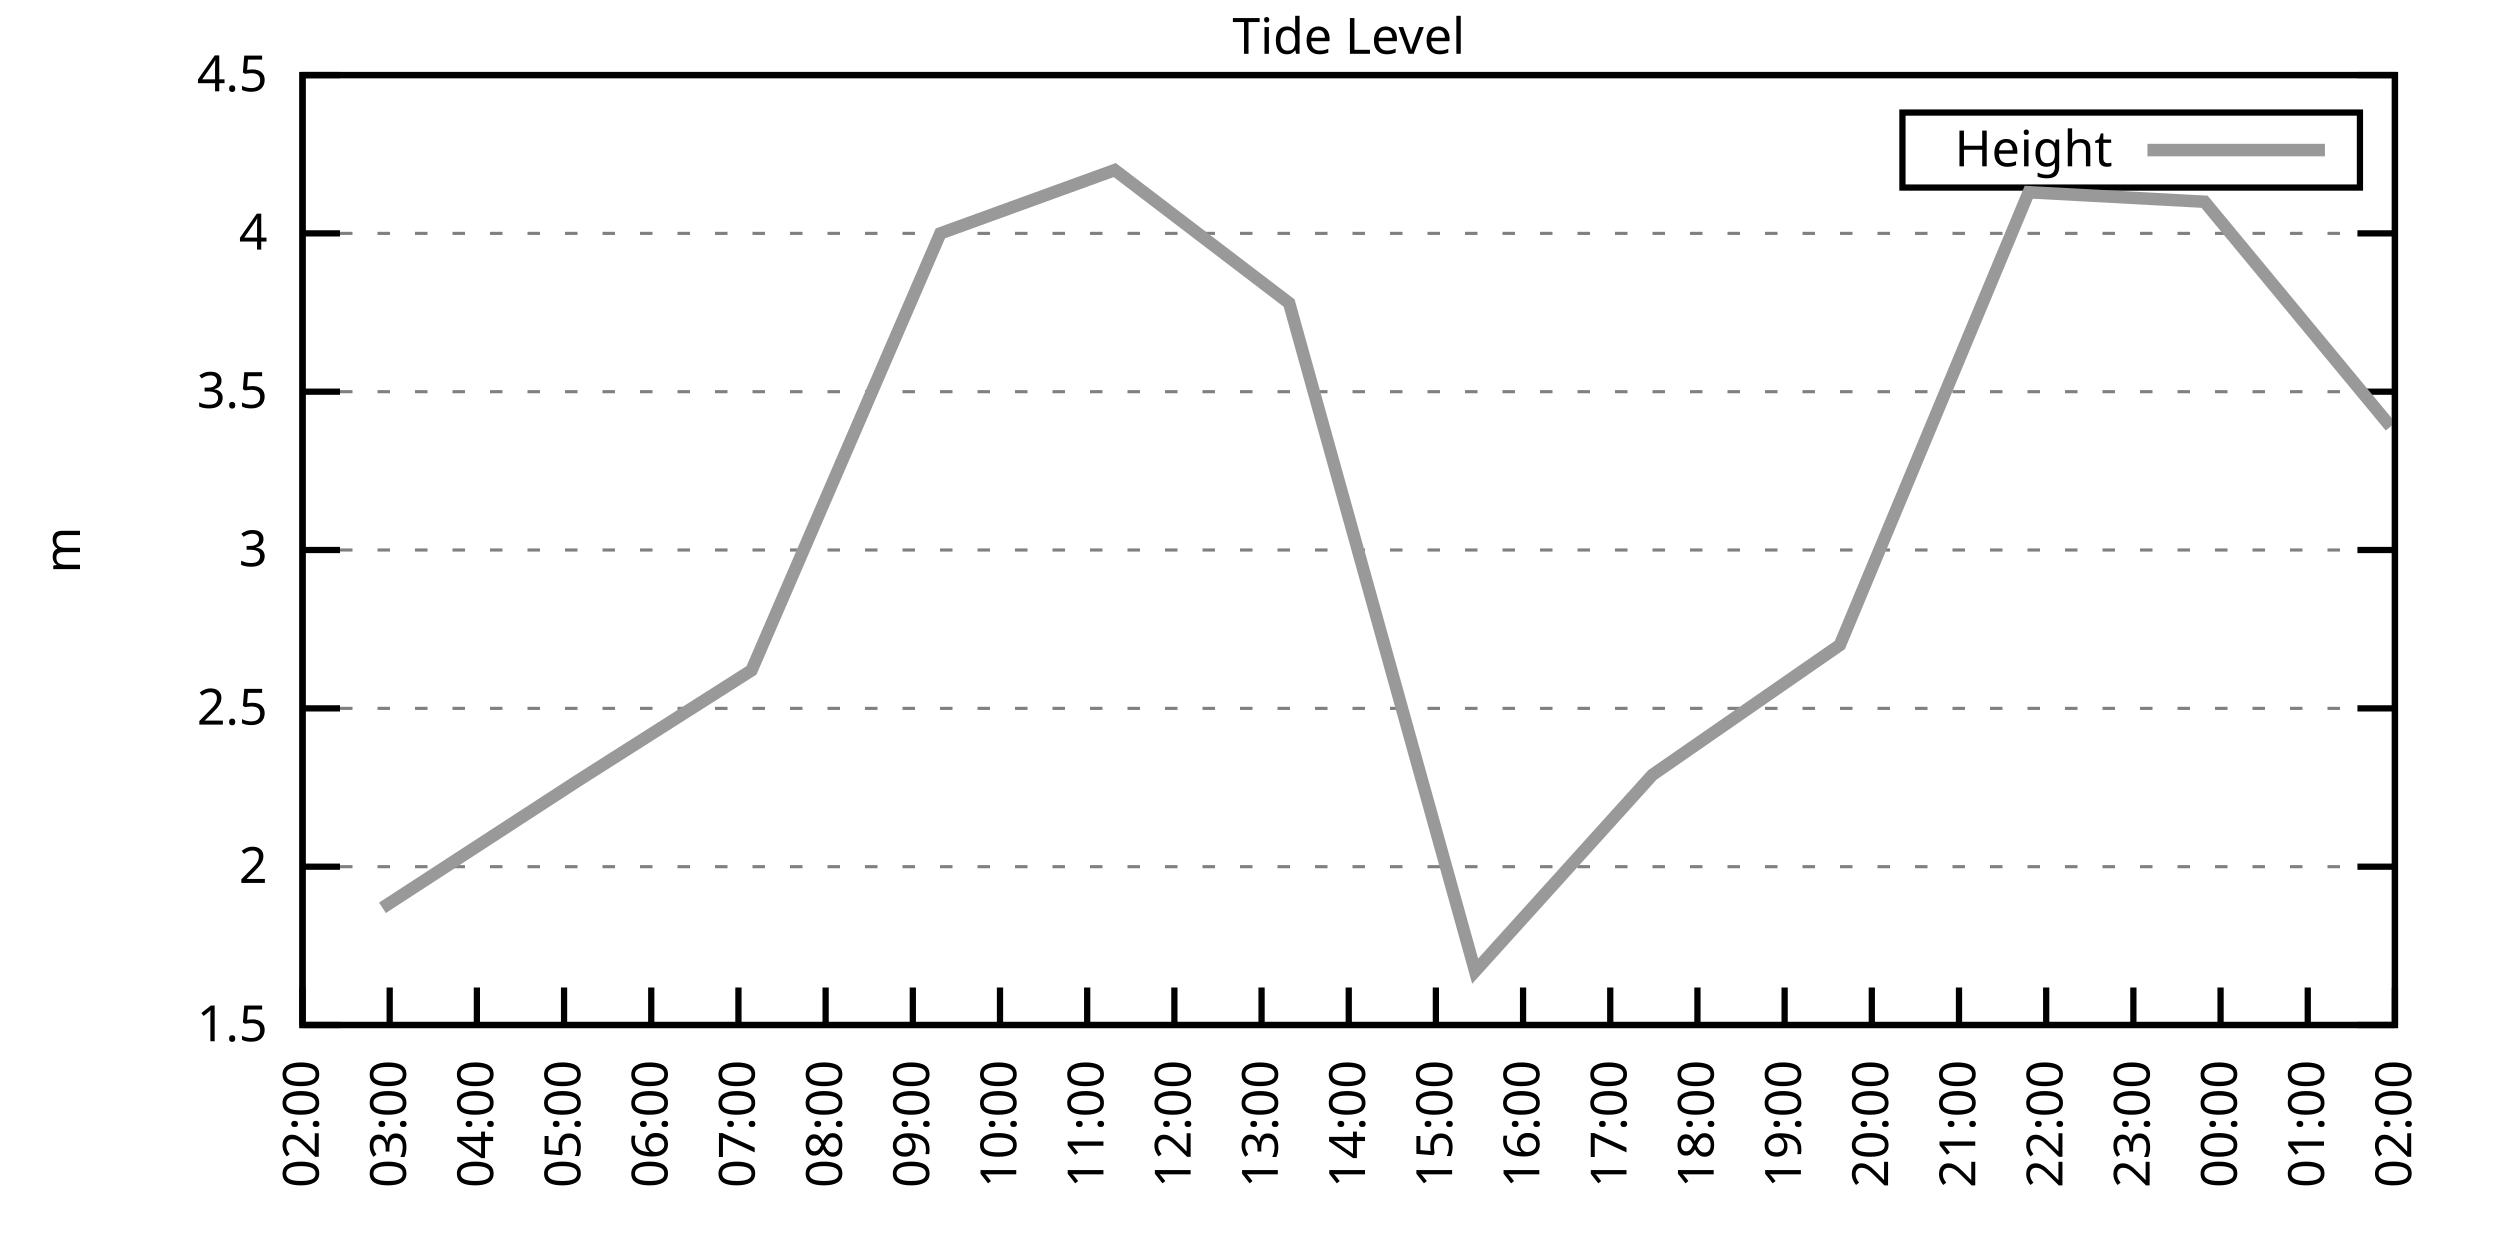
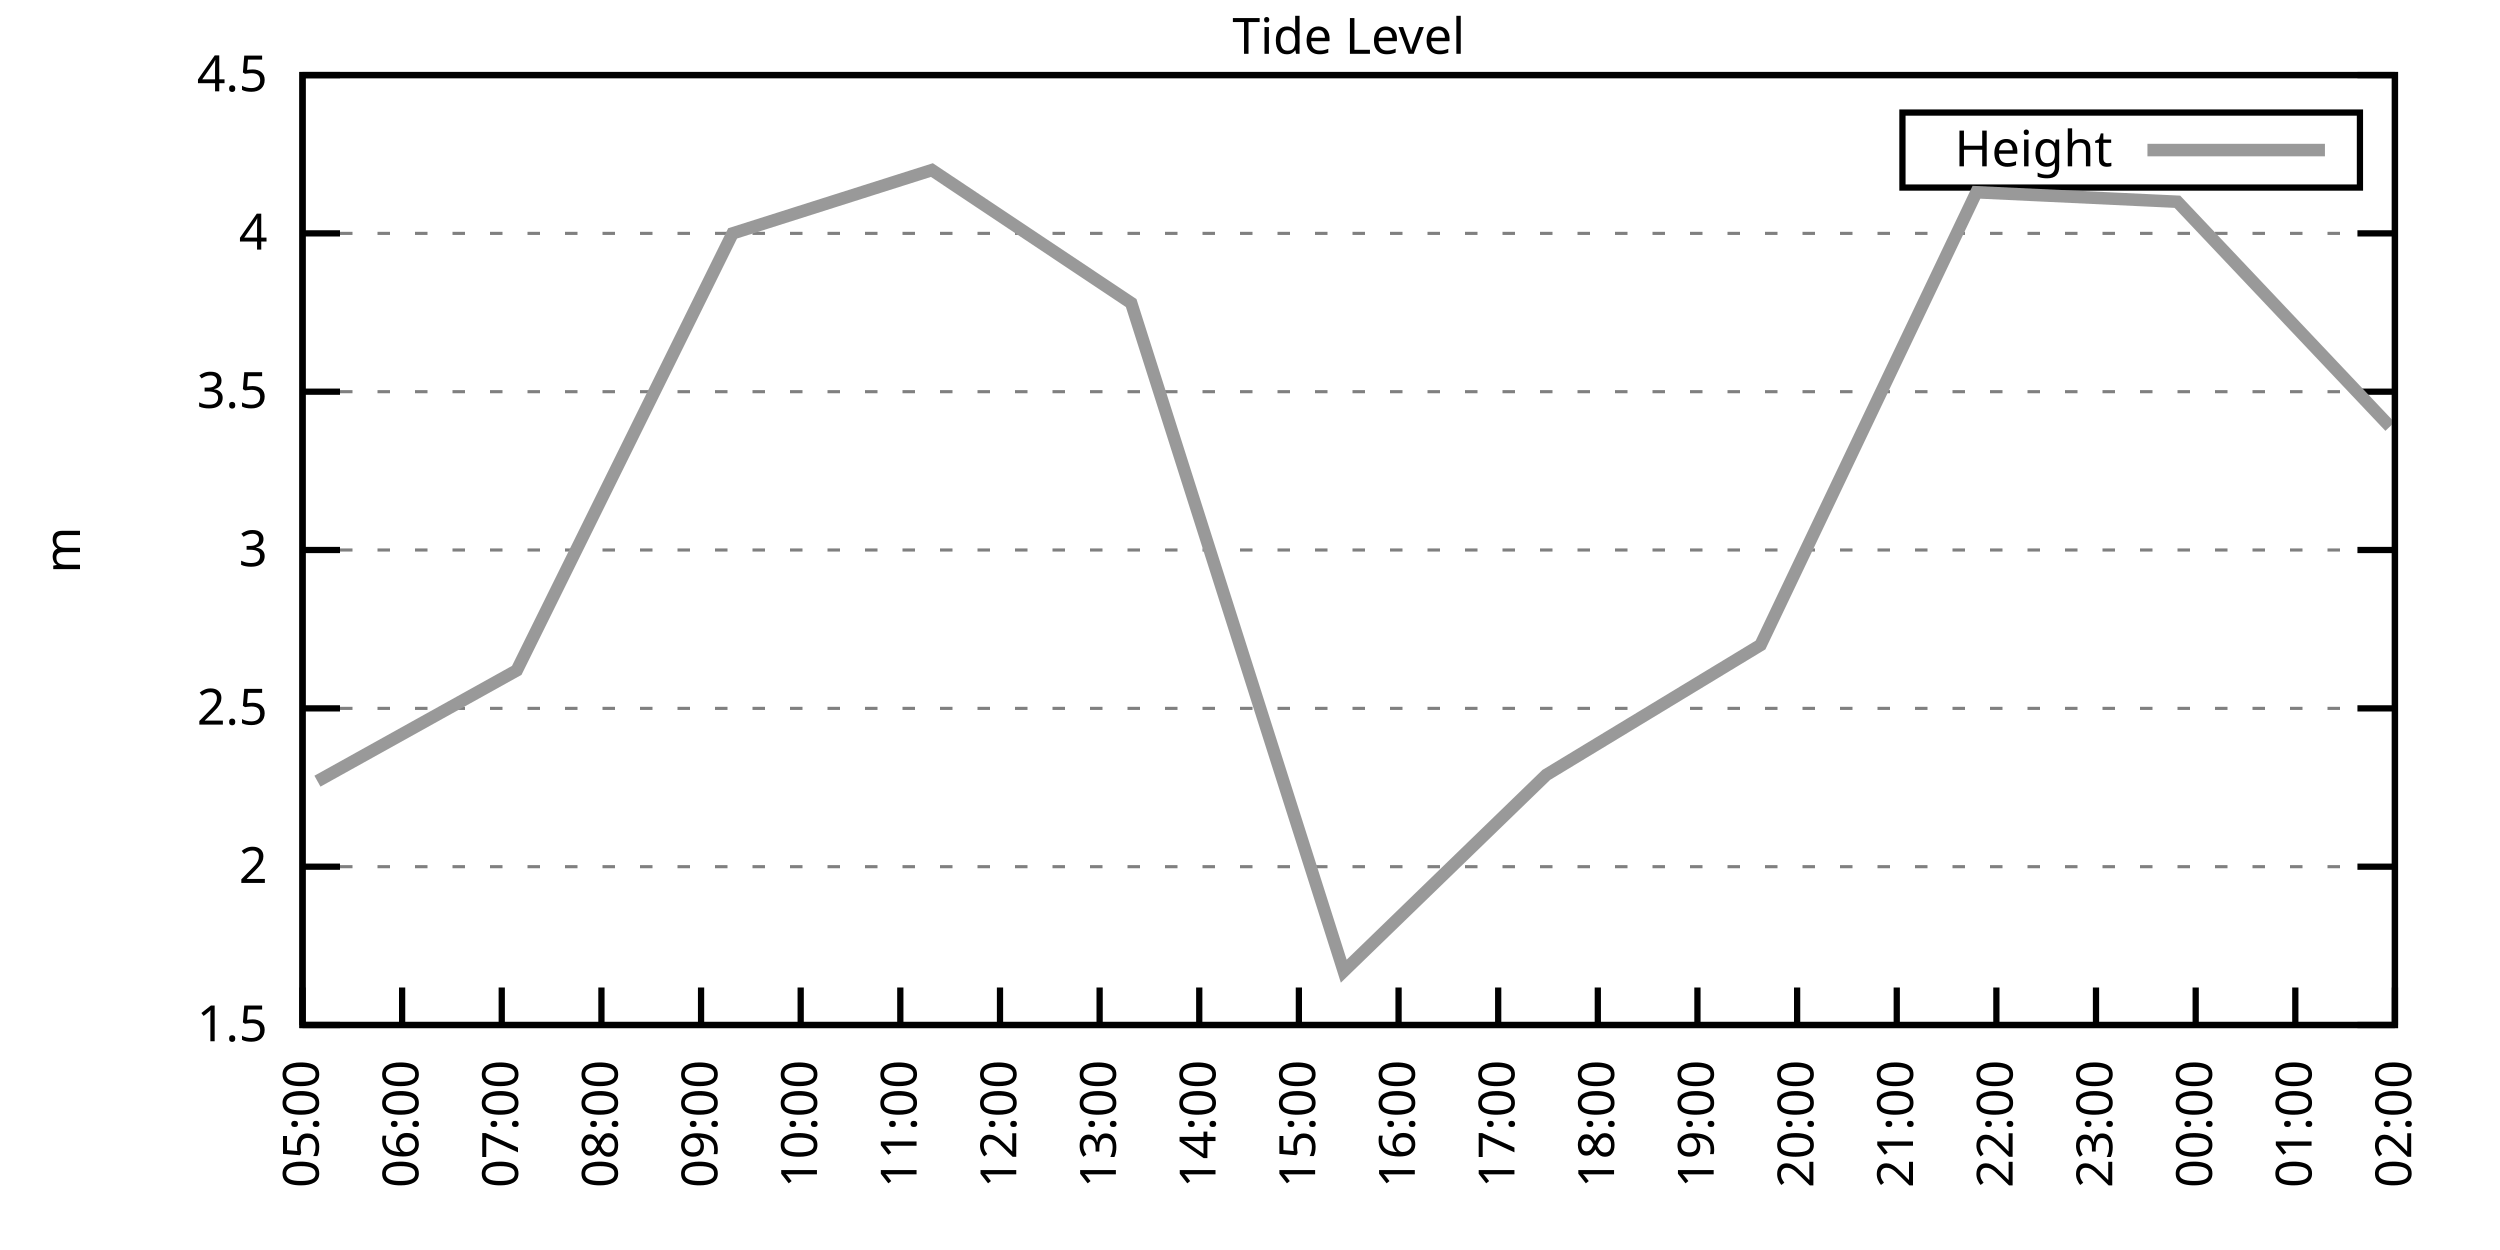
<svg xmlns="http://www.w3.org/2000/svg" xmlns:xlink="http://www.w3.org/1999/xlink" width="400" height="200" viewBox="0 0 400 200">
  <g id="gnuplot_canvas">
    <rect x="0" y="0" width="400" height="200" fill="none" />
    <defs>
      <circle id="gpDot" r="0.5" stroke-width="0.5" stroke="currentColor" />
      <path id="gpPt0" stroke-width="0.333" stroke="currentColor" d="M-1,0 h2 M0,-1 v2" />
      <path id="gpPt1" stroke-width="0.333" stroke="currentColor" d="M-1,-1 L1,1 M1,-1 L-1,1" />
      <path id="gpPt2" stroke-width="0.333" stroke="currentColor" d="M-1,0 L1,0 M0,-1 L0,1 M-1,-1 L1,1 M-1,1 L1,-1" />
      <rect id="gpPt3" stroke-width="0.333" stroke="currentColor" x="-1" y="-1" width="2" height="2" />
      <rect id="gpPt4" stroke-width="0.333" stroke="currentColor" fill="currentColor" x="-1" y="-1" width="2" height="2" />
      <circle id="gpPt5" stroke-width="0.333" stroke="currentColor" cx="0" cy="0" r="1" />
      <use xlink:href="#gpPt5" id="gpPt6" fill="currentColor" stroke="none" />
      <path id="gpPt7" stroke-width="0.333" stroke="currentColor" d="M0,-1.33 L-1.33,0.67 L1.33,0.67 z" />
      <use xlink:href="#gpPt7" id="gpPt8" fill="currentColor" stroke="none" />
      <use xlink:href="#gpPt7" id="gpPt9" stroke="currentColor" transform="rotate(180)" />
      <use xlink:href="#gpPt9" id="gpPt10" fill="currentColor" stroke="none" />
      <use xlink:href="#gpPt3" id="gpPt11" stroke="currentColor" transform="rotate(45)" />
      <use xlink:href="#gpPt11" id="gpPt12" fill="currentColor" stroke="none" />
      <path id="gpPt13" stroke-width="0.333" stroke="currentColor" d="M0,1.330 L1.265,0.411 L0.782,-1.067 L-0.782,-1.076 L-1.265,0.411 z" />
      <use xlink:href="#gpPt13" id="gpPt14" fill="currentColor" stroke="none" />
      <filter id="textbox" filterUnits="objectBoundingBox" x="0" y="0" height="1" width="1">
        <feFlood flood-color="white" flood-opacity="1" result="bgnd" />
        <feComposite in="SourceGraphic" in2="bgnd" operator="atop" />
      </filter>
      <filter id="greybox" filterUnits="objectBoundingBox" x="0" y="0" height="1" width="1">
        <feFlood flood-color="lightgrey" flood-opacity="1" result="grey" />
        <feComposite in="SourceGraphic" in2="grey" operator="atop" />
      </filter>
    </defs>
    <g fill="none" color="white" stroke="currentColor" stroke-width="1.00" stroke-linecap="butt" stroke-linejoin="miter">
</g>
    <g fill="none" color="black" stroke="currentColor" stroke-width="1.00" stroke-linecap="butt" stroke-linejoin="miter">
      <g stroke="none" shape-rendering="crispEdges">
        <polygon fill="rgb(255, 255, 255)" points="48.40,164.00 383.18,164.00 383.18,12.02 48.40,12.02 " />
      </g>
    </g>
    <g fill="none" color="black" stroke="currentColor" stroke-width="1.00" stroke-linecap="butt" stroke-linejoin="miter">
</g>
    <g fill="none" color="black" stroke="black" stroke-width="0.50" stroke-linecap="butt" stroke-linejoin="miter">
</g>
    <g fill="none" color="gray" stroke="currentColor" stroke-width="0.50" stroke-linecap="butt" stroke-linejoin="miter">
      <path stroke="gray" stroke-dasharray="2,4" class="gridline" d="M48.40,164.00 L383.19,164.00  " />
    </g>
    <g fill="none" color="gray" stroke="gray" stroke-width="1.00" stroke-linecap="butt" stroke-linejoin="miter">
</g>
    <g fill="none" color="black" stroke="currentColor" stroke-width="1.00" stroke-linecap="butt" stroke-linejoin="miter">
      <path stroke="black" d="M48.40,164.00 L54.40,164.00 M383.19,164.00 L377.19,164.00  " />
      <g transform="translate(42.80,166.60)" stroke="none" fill="black" font-family="Sans" font-size="8.00" text-anchor="end">
        <text>
          <tspan font-family="Sans"> 1.5</tspan>
        </text>
      </g>
    </g>
    <g fill="none" color="black" stroke="currentColor" stroke-width="1.00" stroke-linecap="butt" stroke-linejoin="miter">
</g>
    <g fill="none" color="black" stroke="black" stroke-width="0.50" stroke-linecap="butt" stroke-linejoin="miter">
</g>
    <g fill="none" color="gray" stroke="currentColor" stroke-width="0.50" stroke-linecap="butt" stroke-linejoin="miter">
      <path stroke="gray" stroke-dasharray="2,4" class="gridline" d="M48.40,138.67 L383.19,138.67  " />
    </g>
    <g fill="none" color="gray" stroke="gray" stroke-width="1.00" stroke-linecap="butt" stroke-linejoin="miter">
</g>
    <g fill="none" color="black" stroke="currentColor" stroke-width="1.00" stroke-linecap="butt" stroke-linejoin="miter">
      <path stroke="black" d="M48.40,138.67 L54.40,138.67 M383.19,138.67 L377.19,138.67  " />
      <g transform="translate(42.80,141.27)" stroke="none" fill="black" font-family="Sans" font-size="8.00" text-anchor="end">
        <text>
          <tspan font-family="Sans"> 2</tspan>
        </text>
      </g>
    </g>
    <g fill="none" color="black" stroke="currentColor" stroke-width="1.00" stroke-linecap="butt" stroke-linejoin="miter">
</g>
    <g fill="none" color="black" stroke="black" stroke-width="0.50" stroke-linecap="butt" stroke-linejoin="miter">
</g>
    <g fill="none" color="gray" stroke="currentColor" stroke-width="0.50" stroke-linecap="butt" stroke-linejoin="miter">
      <path stroke="gray" stroke-dasharray="2,4" class="gridline" d="M48.40,113.34 L383.19,113.34  " />
    </g>
    <g fill="none" color="gray" stroke="gray" stroke-width="1.00" stroke-linecap="butt" stroke-linejoin="miter">
</g>
    <g fill="none" color="black" stroke="currentColor" stroke-width="1.00" stroke-linecap="butt" stroke-linejoin="miter">
      <path stroke="black" d="M48.40,113.34 L54.40,113.34 M383.19,113.34 L377.19,113.34  " />
      <g transform="translate(42.80,115.94)" stroke="none" fill="black" font-family="Sans" font-size="8.00" text-anchor="end">
        <text>
          <tspan font-family="Sans"> 2.5</tspan>
        </text>
      </g>
    </g>
    <g fill="none" color="black" stroke="currentColor" stroke-width="1.00" stroke-linecap="butt" stroke-linejoin="miter">
</g>
    <g fill="none" color="black" stroke="black" stroke-width="0.50" stroke-linecap="butt" stroke-linejoin="miter">
</g>
    <g fill="none" color="gray" stroke="currentColor" stroke-width="0.50" stroke-linecap="butt" stroke-linejoin="miter">
      <path stroke="gray" stroke-dasharray="2,4" class="gridline" d="M48.40,88.00 L383.19,88.00  " />
    </g>
    <g fill="none" color="gray" stroke="gray" stroke-width="1.00" stroke-linecap="butt" stroke-linejoin="miter">
</g>
    <g fill="none" color="black" stroke="currentColor" stroke-width="1.00" stroke-linecap="butt" stroke-linejoin="miter">
      <path stroke="black" d="M48.40,88.00 L54.40,88.00 M383.19,88.00 L377.19,88.00  " />
      <g transform="translate(42.80,90.60)" stroke="none" fill="black" font-family="Sans" font-size="8.00" text-anchor="end">
        <text>
          <tspan font-family="Sans"> 3</tspan>
        </text>
      </g>
    </g>
    <g fill="none" color="black" stroke="currentColor" stroke-width="1.00" stroke-linecap="butt" stroke-linejoin="miter">
</g>
    <g fill="none" color="black" stroke="black" stroke-width="0.50" stroke-linecap="butt" stroke-linejoin="miter">
</g>
    <g fill="none" color="gray" stroke="currentColor" stroke-width="0.50" stroke-linecap="butt" stroke-linejoin="miter">
      <path stroke="gray" stroke-dasharray="2,4" class="gridline" d="M48.40,62.67 L383.19,62.67  " />
    </g>
    <g fill="none" color="gray" stroke="gray" stroke-width="1.00" stroke-linecap="butt" stroke-linejoin="miter">
</g>
    <g fill="none" color="black" stroke="currentColor" stroke-width="1.00" stroke-linecap="butt" stroke-linejoin="miter">
      <path stroke="black" d="M48.40,62.67 L54.40,62.67 M383.19,62.67 L377.19,62.67  " />
      <g transform="translate(42.80,65.27)" stroke="none" fill="black" font-family="Sans" font-size="8.00" text-anchor="end">
        <text>
          <tspan font-family="Sans"> 3.5</tspan>
        </text>
      </g>
    </g>
    <g fill="none" color="black" stroke="currentColor" stroke-width="1.00" stroke-linecap="butt" stroke-linejoin="miter">
</g>
    <g fill="none" color="black" stroke="black" stroke-width="0.50" stroke-linecap="butt" stroke-linejoin="miter">
</g>
    <g fill="none" color="gray" stroke="currentColor" stroke-width="0.50" stroke-linecap="butt" stroke-linejoin="miter">
      <path stroke="gray" stroke-dasharray="2,4" class="gridline" d="M48.40,37.34 L383.19,37.34  " />
    </g>
    <g fill="none" color="gray" stroke="gray" stroke-width="1.00" stroke-linecap="butt" stroke-linejoin="miter">
</g>
    <g fill="none" color="black" stroke="currentColor" stroke-width="1.00" stroke-linecap="butt" stroke-linejoin="miter">
      <path stroke="black" d="M48.40,37.34 L54.40,37.34 M383.19,37.34 L377.19,37.34  " />
      <g transform="translate(42.80,39.94)" stroke="none" fill="black" font-family="Sans" font-size="8.00" text-anchor="end">
        <text>
          <tspan font-family="Sans"> 4</tspan>
        </text>
      </g>
    </g>
    <g fill="none" color="black" stroke="currentColor" stroke-width="1.00" stroke-linecap="butt" stroke-linejoin="miter">
</g>
    <g fill="none" color="black" stroke="black" stroke-width="0.50" stroke-linecap="butt" stroke-linejoin="miter">
</g>
    <g fill="none" color="gray" stroke="currentColor" stroke-width="0.50" stroke-linecap="butt" stroke-linejoin="miter">
      <path stroke="gray" stroke-dasharray="2,4" class="gridline" d="M48.40,12.01 L383.19,12.01  " />
    </g>
    <g fill="none" color="gray" stroke="gray" stroke-width="1.00" stroke-linecap="butt" stroke-linejoin="miter">
</g>
    <g fill="none" color="black" stroke="currentColor" stroke-width="1.00" stroke-linecap="butt" stroke-linejoin="miter">
      <path stroke="black" d="M48.40,12.01 L54.40,12.01 M383.19,12.01 L377.19,12.01  " />
      <g transform="translate(42.80,14.61)" stroke="none" fill="black" font-family="Sans" font-size="8.00" text-anchor="end">
        <text>
          <tspan font-family="Sans"> 4.5</tspan>
        </text>
      </g>
    </g>
    <g fill="none" color="black" stroke="currentColor" stroke-width="1.00" stroke-linecap="butt" stroke-linejoin="miter">
      <path stroke="black" d="M48.40,164.00 L48.40,158.00  " />
      <g transform="translate(51.00,169.60) rotate(270.00)" stroke="none" fill="black" font-family="Sans" font-size="8.00" text-anchor="end">
        <text>
-           <tspan font-family="Sans">02:00</tspan>
-         </text>
-       </g>
-     </g>
-     <g fill="none" color="black" stroke="currentColor" stroke-width="1.00" stroke-linecap="butt" stroke-linejoin="miter">
-       <path stroke="black" d="M62.35,164.00 L62.35,158.00  " />
-       <g transform="translate(64.95,169.60) rotate(270.00)" stroke="none" fill="black" font-family="Sans" font-size="8.00" text-anchor="end">
-         <text>
-           <tspan font-family="Sans">03:00</tspan>
-         </text>
-       </g>
-     </g>
-     <g fill="none" color="black" stroke="currentColor" stroke-width="1.00" stroke-linecap="butt" stroke-linejoin="miter">
-       <path stroke="black" d="M76.30,164.00 L76.30,158.00  " />
-       <g transform="translate(78.90,169.60) rotate(270.00)" stroke="none" fill="black" font-family="Sans" font-size="8.00" text-anchor="end">
-         <text>
-           <tspan font-family="Sans">04:00</tspan>
-         </text>
-       </g>
-     </g>
-     <g fill="none" color="black" stroke="currentColor" stroke-width="1.00" stroke-linecap="butt" stroke-linejoin="miter">
-       <path stroke="black" d="M90.25,164.00 L90.25,158.00  " />
-       <g transform="translate(92.85,169.60) rotate(270.00)" stroke="none" fill="black" font-family="Sans" font-size="8.00" text-anchor="end">
-         <text>
          <tspan font-family="Sans">05:00</tspan>
        </text>
      </g>
    </g>
    <g fill="none" color="black" stroke="currentColor" stroke-width="1.00" stroke-linecap="butt" stroke-linejoin="miter">
-       <path stroke="black" d="M104.20,164.00 L104.20,158.00  " />
-       <g transform="translate(106.80,169.60) rotate(270.00)" stroke="none" fill="black" font-family="Sans" font-size="8.00" text-anchor="end">
+       <path stroke="black" d="M64.34,164.00 L64.34,158.00  " />
+       <g transform="translate(66.94,169.60) rotate(270.00)" stroke="none" fill="black" font-family="Sans" font-size="8.00" text-anchor="end">
        <text>
          <tspan font-family="Sans">06:00</tspan>
        </text>
      </g>
    </g>
    <g fill="none" color="black" stroke="currentColor" stroke-width="1.00" stroke-linecap="butt" stroke-linejoin="miter">
-       <path stroke="black" d="M118.15,164.00 L118.15,158.00  " />
-       <g transform="translate(120.75,169.60) rotate(270.00)" stroke="none" fill="black" font-family="Sans" font-size="8.00" text-anchor="end">
+       <path stroke="black" d="M80.28,164.00 L80.28,158.00  " />
+       <g transform="translate(82.88,169.60) rotate(270.00)" stroke="none" fill="black" font-family="Sans" font-size="8.00" text-anchor="end">
        <text>
          <tspan font-family="Sans">07:00</tspan>
        </text>
      </g>
    </g>
    <g fill="none" color="black" stroke="currentColor" stroke-width="1.00" stroke-linecap="butt" stroke-linejoin="miter">
-       <path stroke="black" d="M132.10,164.00 L132.10,158.00  " />
-       <g transform="translate(134.70,169.60) rotate(270.00)" stroke="none" fill="black" font-family="Sans" font-size="8.00" text-anchor="end">
+       <path stroke="black" d="M96.23,164.00 L96.23,158.00  " />
+       <g transform="translate(98.83,169.60) rotate(270.00)" stroke="none" fill="black" font-family="Sans" font-size="8.00" text-anchor="end">
        <text>
          <tspan font-family="Sans">08:00</tspan>
        </text>
      </g>
    </g>
    <g fill="none" color="black" stroke="currentColor" stroke-width="1.00" stroke-linecap="butt" stroke-linejoin="miter">
-       <path stroke="black" d="M146.05,164.00 L146.05,158.00  " />
-       <g transform="translate(148.65,169.60) rotate(270.00)" stroke="none" fill="black" font-family="Sans" font-size="8.00" text-anchor="end">
+       <path stroke="black" d="M112.17,164.00 L112.17,158.00  " />
+       <g transform="translate(114.77,169.60) rotate(270.00)" stroke="none" fill="black" font-family="Sans" font-size="8.00" text-anchor="end">
        <text>
          <tspan font-family="Sans">09:00</tspan>
+         </text>
+       </g>
+     </g>
+     <g fill="none" color="black" stroke="currentColor" stroke-width="1.00" stroke-linecap="butt" stroke-linejoin="miter">
+       <path stroke="black" d="M128.11,164.00 L128.11,158.00  " />
+       <g transform="translate(130.71,169.60) rotate(270.00)" stroke="none" fill="black" font-family="Sans" font-size="8.00" text-anchor="end">
+         <text>
+           <tspan font-family="Sans">10:00</tspan>
+         </text>
+       </g>
+     </g>
+     <g fill="none" color="black" stroke="currentColor" stroke-width="1.00" stroke-linecap="butt" stroke-linejoin="miter">
+       <path stroke="black" d="M144.05,164.00 L144.05,158.00  " />
+       <g transform="translate(146.65,169.60) rotate(270.00)" stroke="none" fill="black" font-family="Sans" font-size="8.00" text-anchor="end">
+         <text>
+           <tspan font-family="Sans">11:00</tspan>
        </text>
      </g>
    </g>
    <g fill="none" color="black" stroke="currentColor" stroke-width="1.00" stroke-linecap="butt" stroke-linejoin="miter">
      <path stroke="black" d="M160.00,164.00 L160.00,158.00  " />
      <g transform="translate(162.60,169.60) rotate(270.00)" stroke="none" fill="black" font-family="Sans" font-size="8.00" text-anchor="end">
        <text>
-           <tspan font-family="Sans">10:00</tspan>
-         </text>
-       </g>
-     </g>
-     <g fill="none" color="black" stroke="currentColor" stroke-width="1.00" stroke-linecap="butt" stroke-linejoin="miter">
-       <path stroke="black" d="M173.95,164.00 L173.95,158.00  " />
-       <g transform="translate(176.55,169.60) rotate(270.00)" stroke="none" fill="black" font-family="Sans" font-size="8.00" text-anchor="end">
-         <text>
-           <tspan font-family="Sans">11:00</tspan>
-         </text>
-       </g>
-     </g>
-     <g fill="none" color="black" stroke="currentColor" stroke-width="1.00" stroke-linecap="butt" stroke-linejoin="miter">
-       <path stroke="black" d="M187.90,164.00 L187.90,158.00  " />
-       <g transform="translate(190.50,169.60) rotate(270.00)" stroke="none" fill="black" font-family="Sans" font-size="8.00" text-anchor="end">
-         <text>
          <tspan font-family="Sans">12:00</tspan>
        </text>
      </g>
    </g>
    <g fill="none" color="black" stroke="currentColor" stroke-width="1.00" stroke-linecap="butt" stroke-linejoin="miter">
-       <path stroke="black" d="M201.85,164.00 L201.85,158.00  " />
-       <g transform="translate(204.45,169.60) rotate(270.00)" stroke="none" fill="black" font-family="Sans" font-size="8.00" text-anchor="end">
+       <path stroke="black" d="M175.94,164.00 L175.94,158.00  " />
+       <g transform="translate(178.54,169.60) rotate(270.00)" stroke="none" fill="black" font-family="Sans" font-size="8.00" text-anchor="end">
        <text>
          <tspan font-family="Sans">13:00</tspan>
        </text>
      </g>
    </g>
    <g fill="none" color="black" stroke="currentColor" stroke-width="1.00" stroke-linecap="butt" stroke-linejoin="miter">
-       <path stroke="black" d="M215.80,164.00 L215.80,158.00  " />
-       <g transform="translate(218.40,169.60) rotate(270.00)" stroke="none" fill="black" font-family="Sans" font-size="8.00" text-anchor="end">
+       <path stroke="black" d="M191.88,164.00 L191.88,158.00  " />
+       <g transform="translate(194.48,169.60) rotate(270.00)" stroke="none" fill="black" font-family="Sans" font-size="8.00" text-anchor="end">
        <text>
          <tspan font-family="Sans">14:00</tspan>
        </text>
      </g>
    </g>
    <g fill="none" color="black" stroke="currentColor" stroke-width="1.00" stroke-linecap="butt" stroke-linejoin="miter">
-       <path stroke="black" d="M229.74,164.00 L229.74,158.00  " />
-       <g transform="translate(232.34,169.60) rotate(270.00)" stroke="none" fill="black" font-family="Sans" font-size="8.00" text-anchor="end">
+       <path stroke="black" d="M207.82,164.00 L207.82,158.00  " />
+       <g transform="translate(210.42,169.60) rotate(270.00)" stroke="none" fill="black" font-family="Sans" font-size="8.00" text-anchor="end">
        <text>
          <tspan font-family="Sans">15:00</tspan>
        </text>
      </g>
    </g>
    <g fill="none" color="black" stroke="currentColor" stroke-width="1.00" stroke-linecap="butt" stroke-linejoin="miter">
-       <path stroke="black" d="M243.69,164.00 L243.69,158.00  " />
-       <g transform="translate(246.29,169.60) rotate(270.00)" stroke="none" fill="black" font-family="Sans" font-size="8.00" text-anchor="end">
+       <path stroke="black" d="M223.77,164.00 L223.77,158.00  " />
+       <g transform="translate(226.37,169.60) rotate(270.00)" stroke="none" fill="black" font-family="Sans" font-size="8.00" text-anchor="end">
        <text>
          <tspan font-family="Sans">16:00</tspan>
        </text>
      </g>
    </g>
    <g fill="none" color="black" stroke="currentColor" stroke-width="1.00" stroke-linecap="butt" stroke-linejoin="miter">
-       <path stroke="black" d="M257.64,164.00 L257.64,158.00  " />
-       <g transform="translate(260.24,169.60) rotate(270.00)" stroke="none" fill="black" font-family="Sans" font-size="8.00" text-anchor="end">
+       <path stroke="black" d="M239.71,164.00 L239.71,158.00  " />
+       <g transform="translate(242.31,169.60) rotate(270.00)" stroke="none" fill="black" font-family="Sans" font-size="8.00" text-anchor="end">
        <text>
          <tspan font-family="Sans">17:00</tspan>
+         </text>
+       </g>
+     </g>
+     <g fill="none" color="black" stroke="currentColor" stroke-width="1.00" stroke-linecap="butt" stroke-linejoin="miter">
+       <path stroke="black" d="M255.65,164.00 L255.65,158.00  " />
+       <g transform="translate(258.25,169.60) rotate(270.00)" stroke="none" fill="black" font-family="Sans" font-size="8.00" text-anchor="end">
+         <text>
+           <tspan font-family="Sans">18:00</tspan>
        </text>
      </g>
    </g>
    <g fill="none" color="black" stroke="currentColor" stroke-width="1.00" stroke-linecap="butt" stroke-linejoin="miter">
      <path stroke="black" d="M271.59,164.00 L271.59,158.00  " />
      <g transform="translate(274.19,169.60) rotate(270.00)" stroke="none" fill="black" font-family="Sans" font-size="8.00" text-anchor="end">
        <text>
-           <tspan font-family="Sans">18:00</tspan>
-         </text>
-       </g>
-     </g>
-     <g fill="none" color="black" stroke="currentColor" stroke-width="1.00" stroke-linecap="butt" stroke-linejoin="miter">
-       <path stroke="black" d="M285.54,164.00 L285.54,158.00  " />
-       <g transform="translate(288.14,169.60) rotate(270.00)" stroke="none" fill="black" font-family="Sans" font-size="8.00" text-anchor="end">
-         <text>
          <tspan font-family="Sans">19:00</tspan>
        </text>
      </g>
    </g>
    <g fill="none" color="black" stroke="currentColor" stroke-width="1.00" stroke-linecap="butt" stroke-linejoin="miter">
-       <path stroke="black" d="M299.49,164.00 L299.49,158.00  " />
-       <g transform="translate(302.09,169.60) rotate(270.00)" stroke="none" fill="black" font-family="Sans" font-size="8.00" text-anchor="end">
+       <path stroke="black" d="M287.54,164.00 L287.54,158.00  " />
+       <g transform="translate(290.14,169.60) rotate(270.00)" stroke="none" fill="black" font-family="Sans" font-size="8.00" text-anchor="end">
        <text>
          <tspan font-family="Sans">20:00</tspan>
        </text>
      </g>
    </g>
    <g fill="none" color="black" stroke="currentColor" stroke-width="1.00" stroke-linecap="butt" stroke-linejoin="miter">
-       <path stroke="black" d="M313.44,164.00 L313.44,158.00  " />
-       <g transform="translate(316.04,169.60) rotate(270.00)" stroke="none" fill="black" font-family="Sans" font-size="8.00" text-anchor="end">
+       <path stroke="black" d="M303.48,164.00 L303.48,158.00  " />
+       <g transform="translate(306.08,169.60) rotate(270.00)" stroke="none" fill="black" font-family="Sans" font-size="8.00" text-anchor="end">
        <text>
          <tspan font-family="Sans">21:00</tspan>
        </text>
      </g>
    </g>
    <g fill="none" color="black" stroke="currentColor" stroke-width="1.00" stroke-linecap="butt" stroke-linejoin="miter">
-       <path stroke="black" d="M327.39,164.00 L327.39,158.00  " />
-       <g transform="translate(329.99,169.60) rotate(270.00)" stroke="none" fill="black" font-family="Sans" font-size="8.00" text-anchor="end">
+       <path stroke="black" d="M319.42,164.00 L319.42,158.00  " />
+       <g transform="translate(322.02,169.60) rotate(270.00)" stroke="none" fill="black" font-family="Sans" font-size="8.00" text-anchor="end">
        <text>
          <tspan font-family="Sans">22:00</tspan>
        </text>
      </g>
    </g>
    <g fill="none" color="black" stroke="currentColor" stroke-width="1.00" stroke-linecap="butt" stroke-linejoin="miter">
-       <path stroke="black" d="M341.34,164.00 L341.34,158.00  " />
-       <g transform="translate(343.94,169.60) rotate(270.00)" stroke="none" fill="black" font-family="Sans" font-size="8.00" text-anchor="end">
+       <path stroke="black" d="M335.36,164.00 L335.36,158.00  " />
+       <g transform="translate(337.96,169.60) rotate(270.00)" stroke="none" fill="black" font-family="Sans" font-size="8.00" text-anchor="end">
        <text>
          <tspan font-family="Sans">23:00</tspan>
        </text>
      </g>
    </g>
    <g fill="none" color="black" stroke="currentColor" stroke-width="1.00" stroke-linecap="butt" stroke-linejoin="miter">
-       <path stroke="black" d="M355.29,164.00 L355.29,158.00  " />
-       <g transform="translate(357.89,169.60) rotate(270.00)" stroke="none" fill="black" font-family="Sans" font-size="8.00" text-anchor="end">
+       <path stroke="black" d="M351.31,164.00 L351.31,158.00  " />
+       <g transform="translate(353.91,169.60) rotate(270.00)" stroke="none" fill="black" font-family="Sans" font-size="8.00" text-anchor="end">
        <text>
          <tspan font-family="Sans">00:00</tspan>
        </text>
      </g>
    </g>
    <g fill="none" color="black" stroke="currentColor" stroke-width="1.00" stroke-linecap="butt" stroke-linejoin="miter">
-       <path stroke="black" d="M369.24,164.00 L369.24,158.00  " />
-       <g transform="translate(371.84,169.60) rotate(270.00)" stroke="none" fill="black" font-family="Sans" font-size="8.00" text-anchor="end">
+       <path stroke="black" d="M367.25,164.00 L367.25,158.00  " />
+       <g transform="translate(369.85,169.60) rotate(270.00)" stroke="none" fill="black" font-family="Sans" font-size="8.00" text-anchor="end">
        <text>
          <tspan font-family="Sans">01:00</tspan>
        </text>
      </g>
    </g>
    <g fill="none" color="black" stroke="currentColor" stroke-width="1.00" stroke-linecap="butt" stroke-linejoin="miter">
      <path stroke="black" d="M383.19,164.00 L383.19,158.00  " />
      <g transform="translate(385.79,169.60) rotate(270.00)" stroke="none" fill="black" font-family="Sans" font-size="8.00" text-anchor="end">
        <text>
          <tspan font-family="Sans">02:00</tspan>
        </text>
      </g>
    </g>
    <g fill="none" color="black" stroke="currentColor" stroke-width="1.00" stroke-linecap="butt" stroke-linejoin="miter">
</g>
    <g fill="none" color="black" stroke="currentColor" stroke-width="1.00" stroke-linecap="butt" stroke-linejoin="miter">
      <path stroke="black" d="M48.40,12.01 L48.40,164.00 L383.19,164.00 L383.19,12.01 L48.40,12.01 Z  " />
    </g>
    <g fill="none" color="black" stroke="currentColor" stroke-width="1.00" stroke-linecap="butt" stroke-linejoin="miter">
</g>
    <g fill="none" color="black" stroke="currentColor" stroke-width="1.00" stroke-linecap="butt" stroke-linejoin="miter">
      <path stroke="black" d="M304.39,30.01 L304.39,18.01 L377.59,18.01 L377.59,30.01 L304.39,30.01 Z  " />
    </g>
    <g id="Tide_level_plot_1">
      <g fill="none" color="white" stroke="black" stroke-width="2.00" stroke-linecap="butt" stroke-linejoin="miter">
</g>
      <g fill="none" color="black" stroke="currentColor" stroke-width="2.00" stroke-linecap="butt" stroke-linejoin="miter">
        <g transform="translate(337.99,26.61)" stroke="none" fill="black" font-family="Sans" font-size="8.00" text-anchor="end">
          <text>
            <tspan font-family="Sans">Height</tspan>
          </text>
        </g>
      </g>
      <g fill="none" color="black" stroke="currentColor" stroke-width="2.00" stroke-linecap="butt" stroke-linejoin="miter">
-         <path stroke="rgb(153, 153, 153)" d="M343.59,24.01 L371.99,24.01 M61.19,145.25 L92.34,124.99 L120.24,107.26 L150.46,37.34 L178.36,27.21 L206.26,48.49   L236.02,155.39 L264.39,123.98 L294.38,103.20 L324.60,30.76 L352.73,32.28 L382.49,68.25  " />
+         <path stroke="rgb(153, 153, 153)" d="M343.59,24.01 L371.99,24.01 M50.79,124.99 L82.68,107.26 L117.22,37.34 L149.10,27.21 L180.99,48.49 L215.00,155.39   L247.41,123.98 L281.69,103.20 L316.23,30.76 L348.38,32.28 L382.39,68.25  " />
      </g>
    </g>
    <g fill="none" color="black" stroke="currentColor" stroke-width="2.00" stroke-linecap="butt" stroke-linejoin="miter">
</g>
    <g fill="none" color="black" stroke="black" stroke-width="1.00" stroke-linecap="butt" stroke-linejoin="miter">
</g>
    <g fill="none" color="black" stroke="currentColor" stroke-width="1.00" stroke-linecap="butt" stroke-linejoin="miter">
      <path stroke="black" d="M48.40,12.01 L48.40,164.00 L383.19,164.00 L383.19,12.01 L48.40,12.01 Z  " />
      <g transform="translate(12.80,88.01) rotate(270.00)" stroke="none" fill="black" font-family="Sans" font-size="8.00" text-anchor="middle">
        <text>
          <tspan font-family="Sans">m</tspan>
        </text>
      </g>
    </g>
    <g fill="none" color="black" stroke="currentColor" stroke-width="1.00" stroke-linecap="butt" stroke-linejoin="miter">
</g>
    <g fill="none" color="black" stroke="currentColor" stroke-width="1.00" stroke-linecap="butt" stroke-linejoin="miter">
      <g transform="translate(215.79,8.61)" stroke="none" fill="black" font-family="Sans" font-size="8.00" text-anchor="middle">
        <text>
          <tspan font-family="Sans">Tide Level</tspan>
        </text>
      </g>
    </g>
    <g fill="none" color="black" stroke="currentColor" stroke-width="1.00" stroke-linecap="butt" stroke-linejoin="miter">
</g>
  </g>
</svg>
